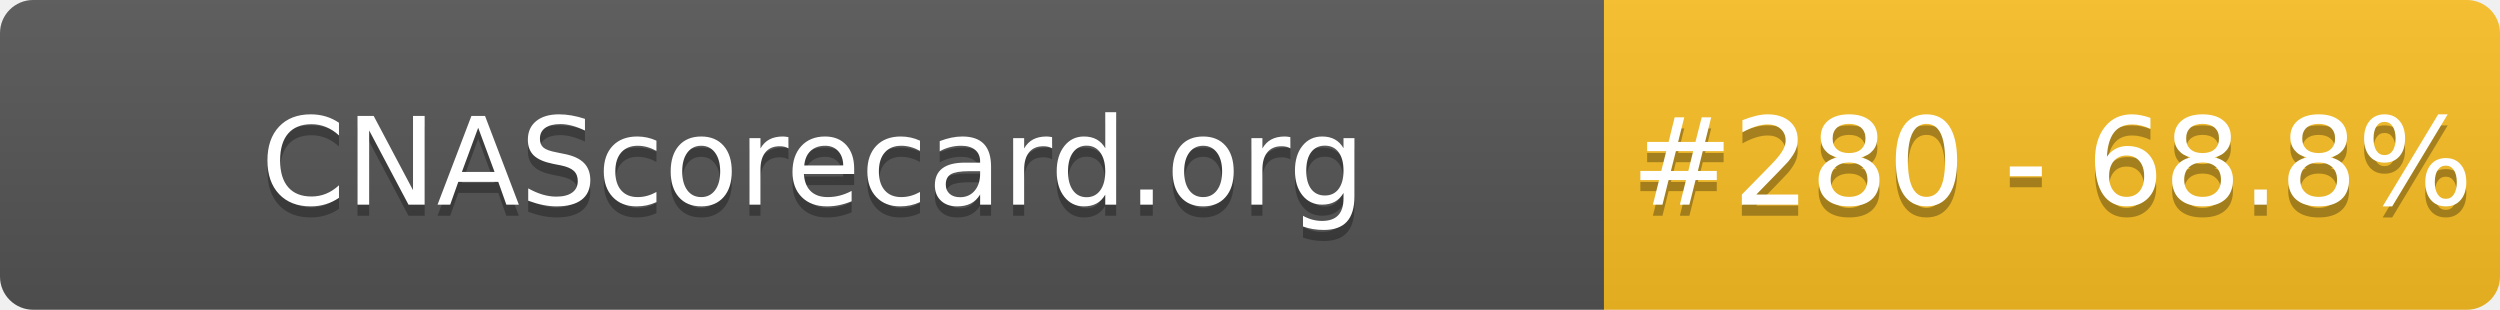
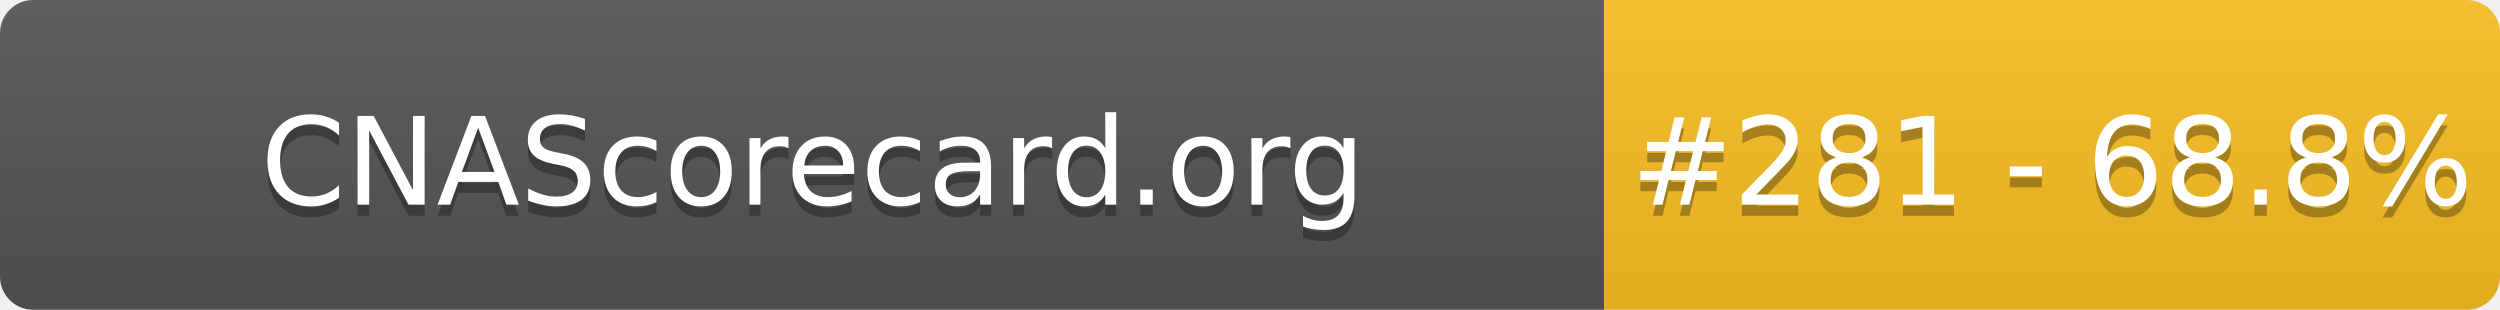
- <svg xmlns="http://www.w3.org/2000/svg" width="226" height="28" role="img" aria-label="CNAScorecard.org: #280 - 68.8%">
+ <svg xmlns="http://www.w3.org/2000/svg" width="226" height="28" role="img" aria-label="CNAScorecard.org: #281 - 68.8%">
  <linearGradient id="s" x2="0" y2="100%">
    <stop offset="0" stop-color="#bbb" stop-opacity=".1" />
    <stop offset="1" stop-opacity=".1" />
  </linearGradient>
  <clipPath id="r">
    <rect width="226" height="28" rx="3" fill="#fff" />
  </clipPath>
  <g clip-path="url(#r)">
    <rect width="145" height="28" fill="#555" />
    <rect x="145" width="81" height="28" fill="#FBBF24" />
    <rect width="226" height="28" fill="url(#s)" />
  </g>
  <g fill="#fff" text-anchor="middle" font-family="Verdana,Geneva,DejaVu Sans,sans-serif" text-rendering="geometricPrecision" font-size="110">
    <text aria-hidden="true" x="735" y="195" fill="#010101" fill-opacity=".3" transform="scale(.1)" textLength="1350">CNAScorecard.org</text>
    <text x="735" y="185" transform="scale(.1)" fill="#fff" textLength="1350">CNAScorecard.org</text>
-     <text aria-hidden="true" x="1855" y="195" fill="#010101" fill-opacity=".3" transform="scale(.1)" textLength="660">#280 - 68.8%</text>
-     <text x="1855" y="185" transform="scale(.1)" fill="#fff" textLength="660">#280 - 68.8%</text>
+     <text aria-hidden="true" x="1855" y="195" fill="#010101" fill-opacity=".3" transform="scale(.1)" textLength="660">#281 - 68.8%</text>
+     <text x="1855" y="185" transform="scale(.1)" fill="#fff" textLength="660">#281 - 68.8%</text>
  </g>
</svg>
